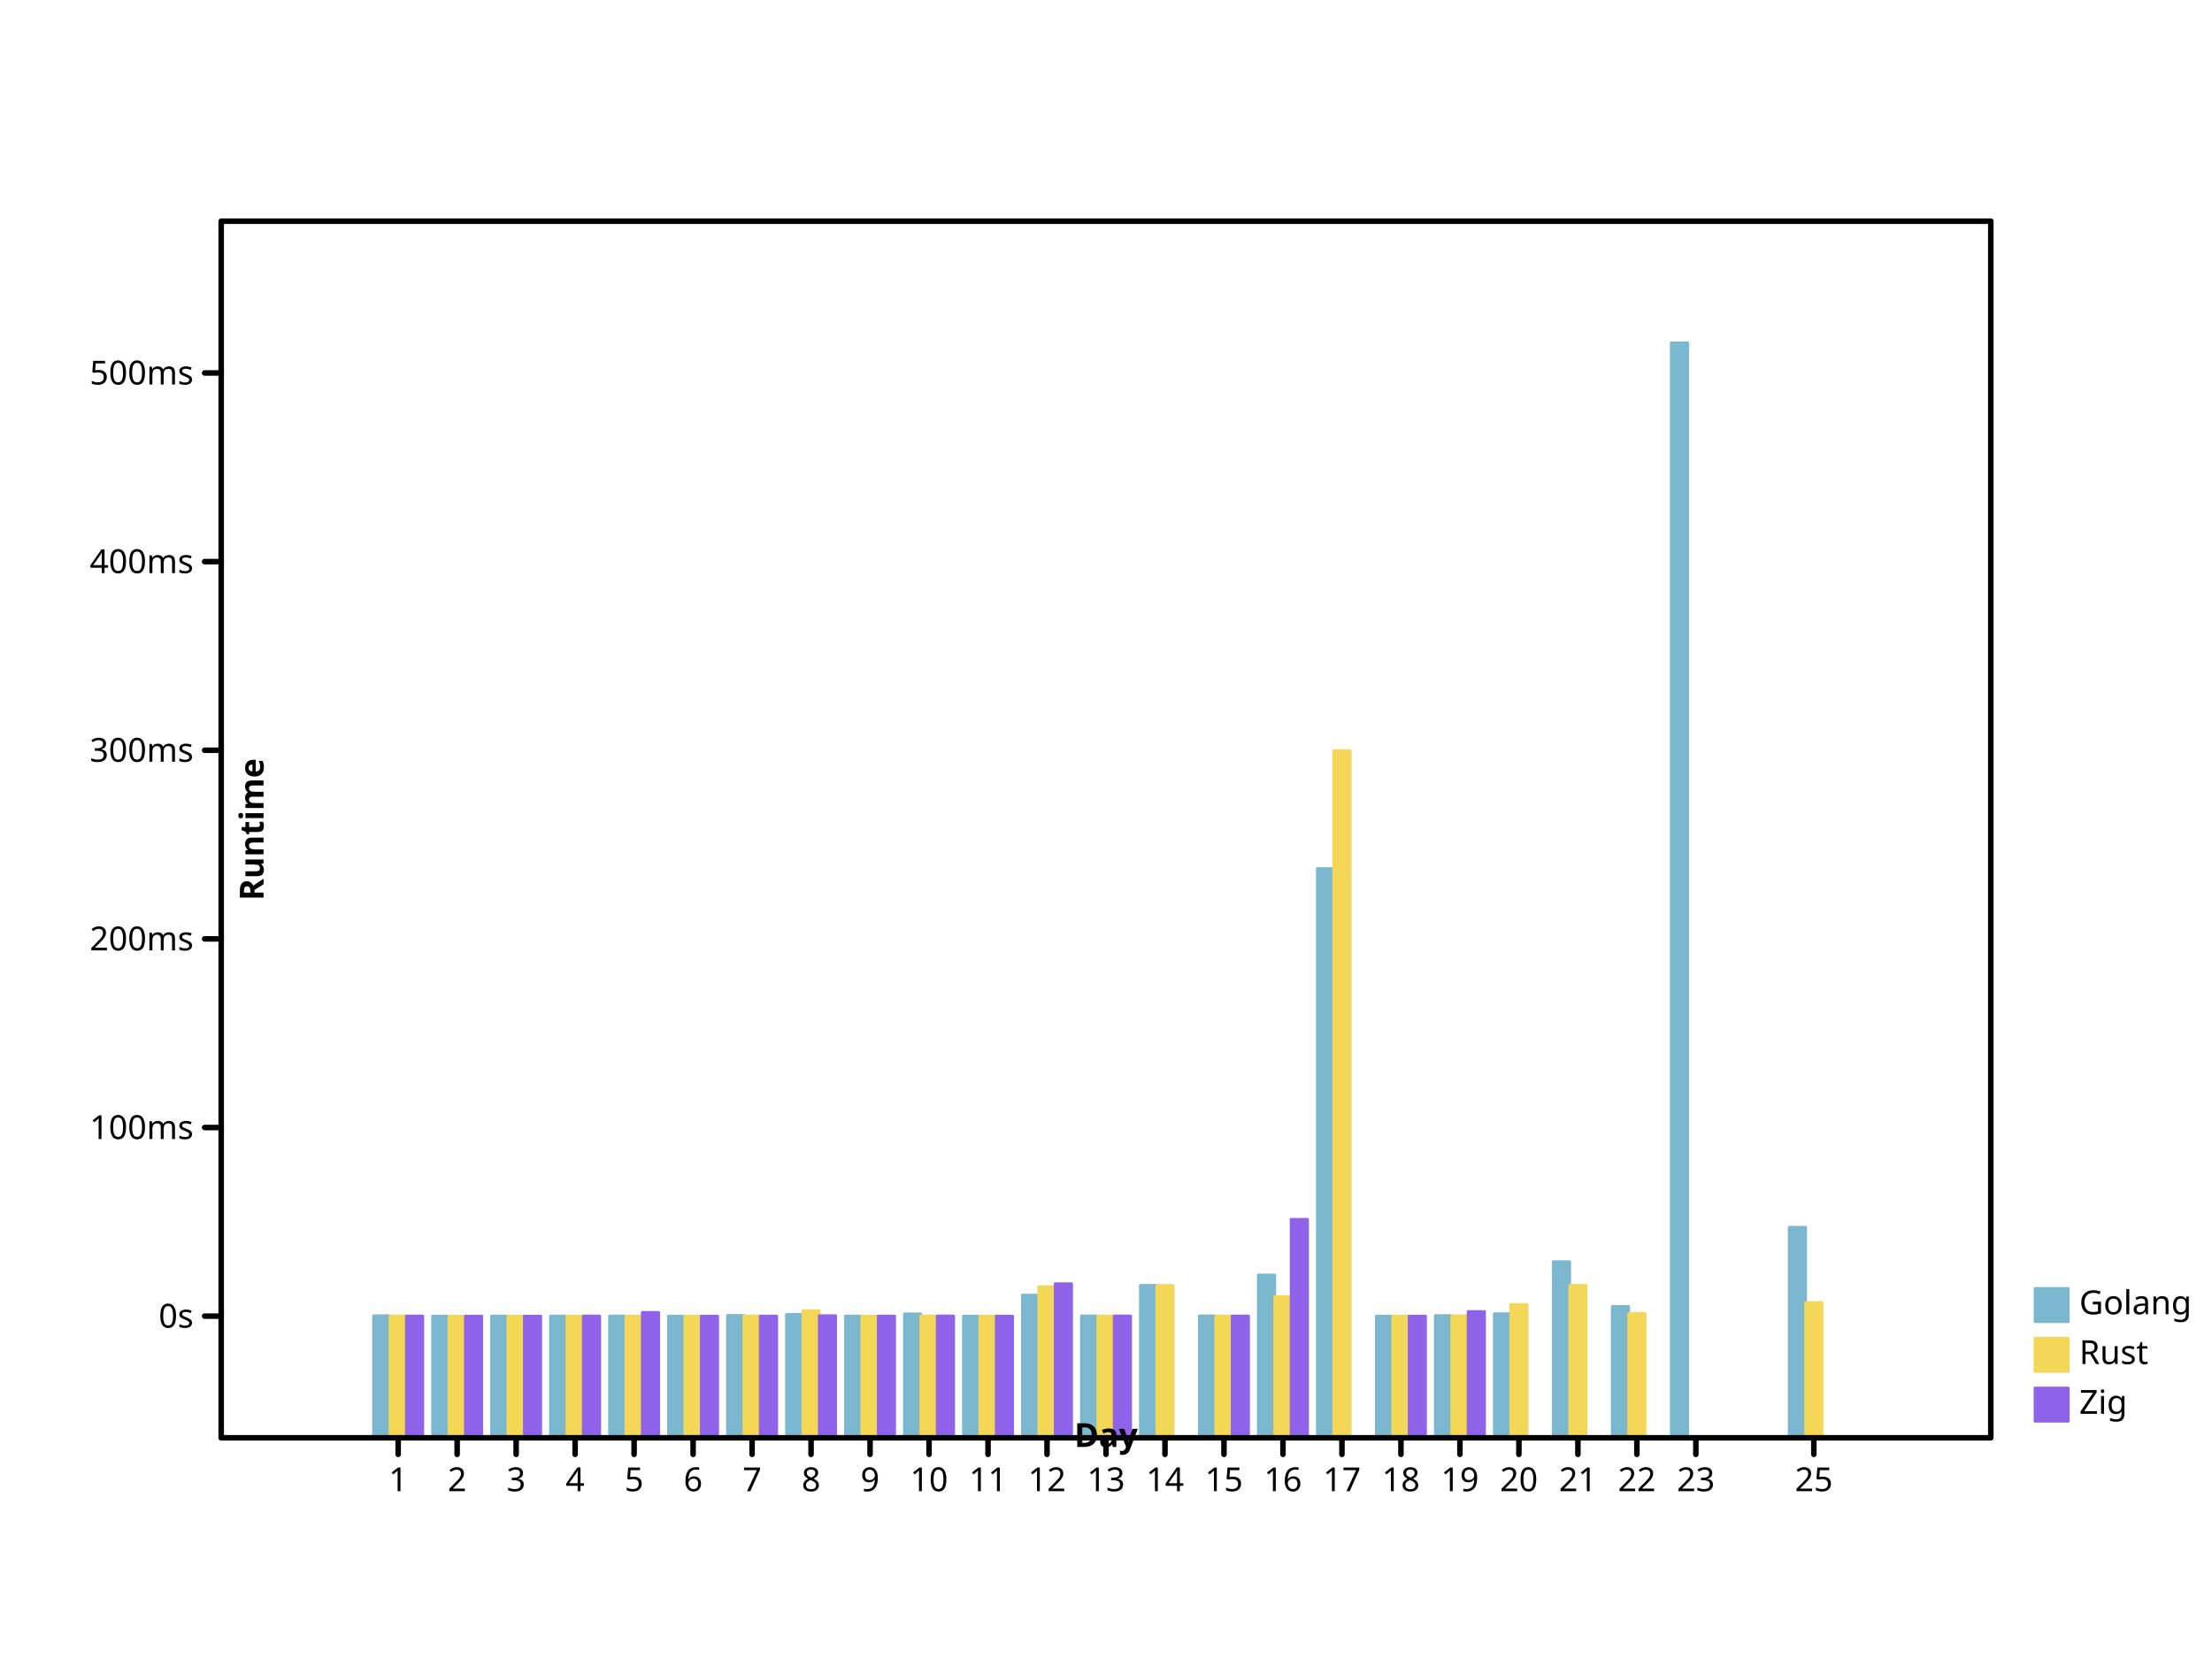
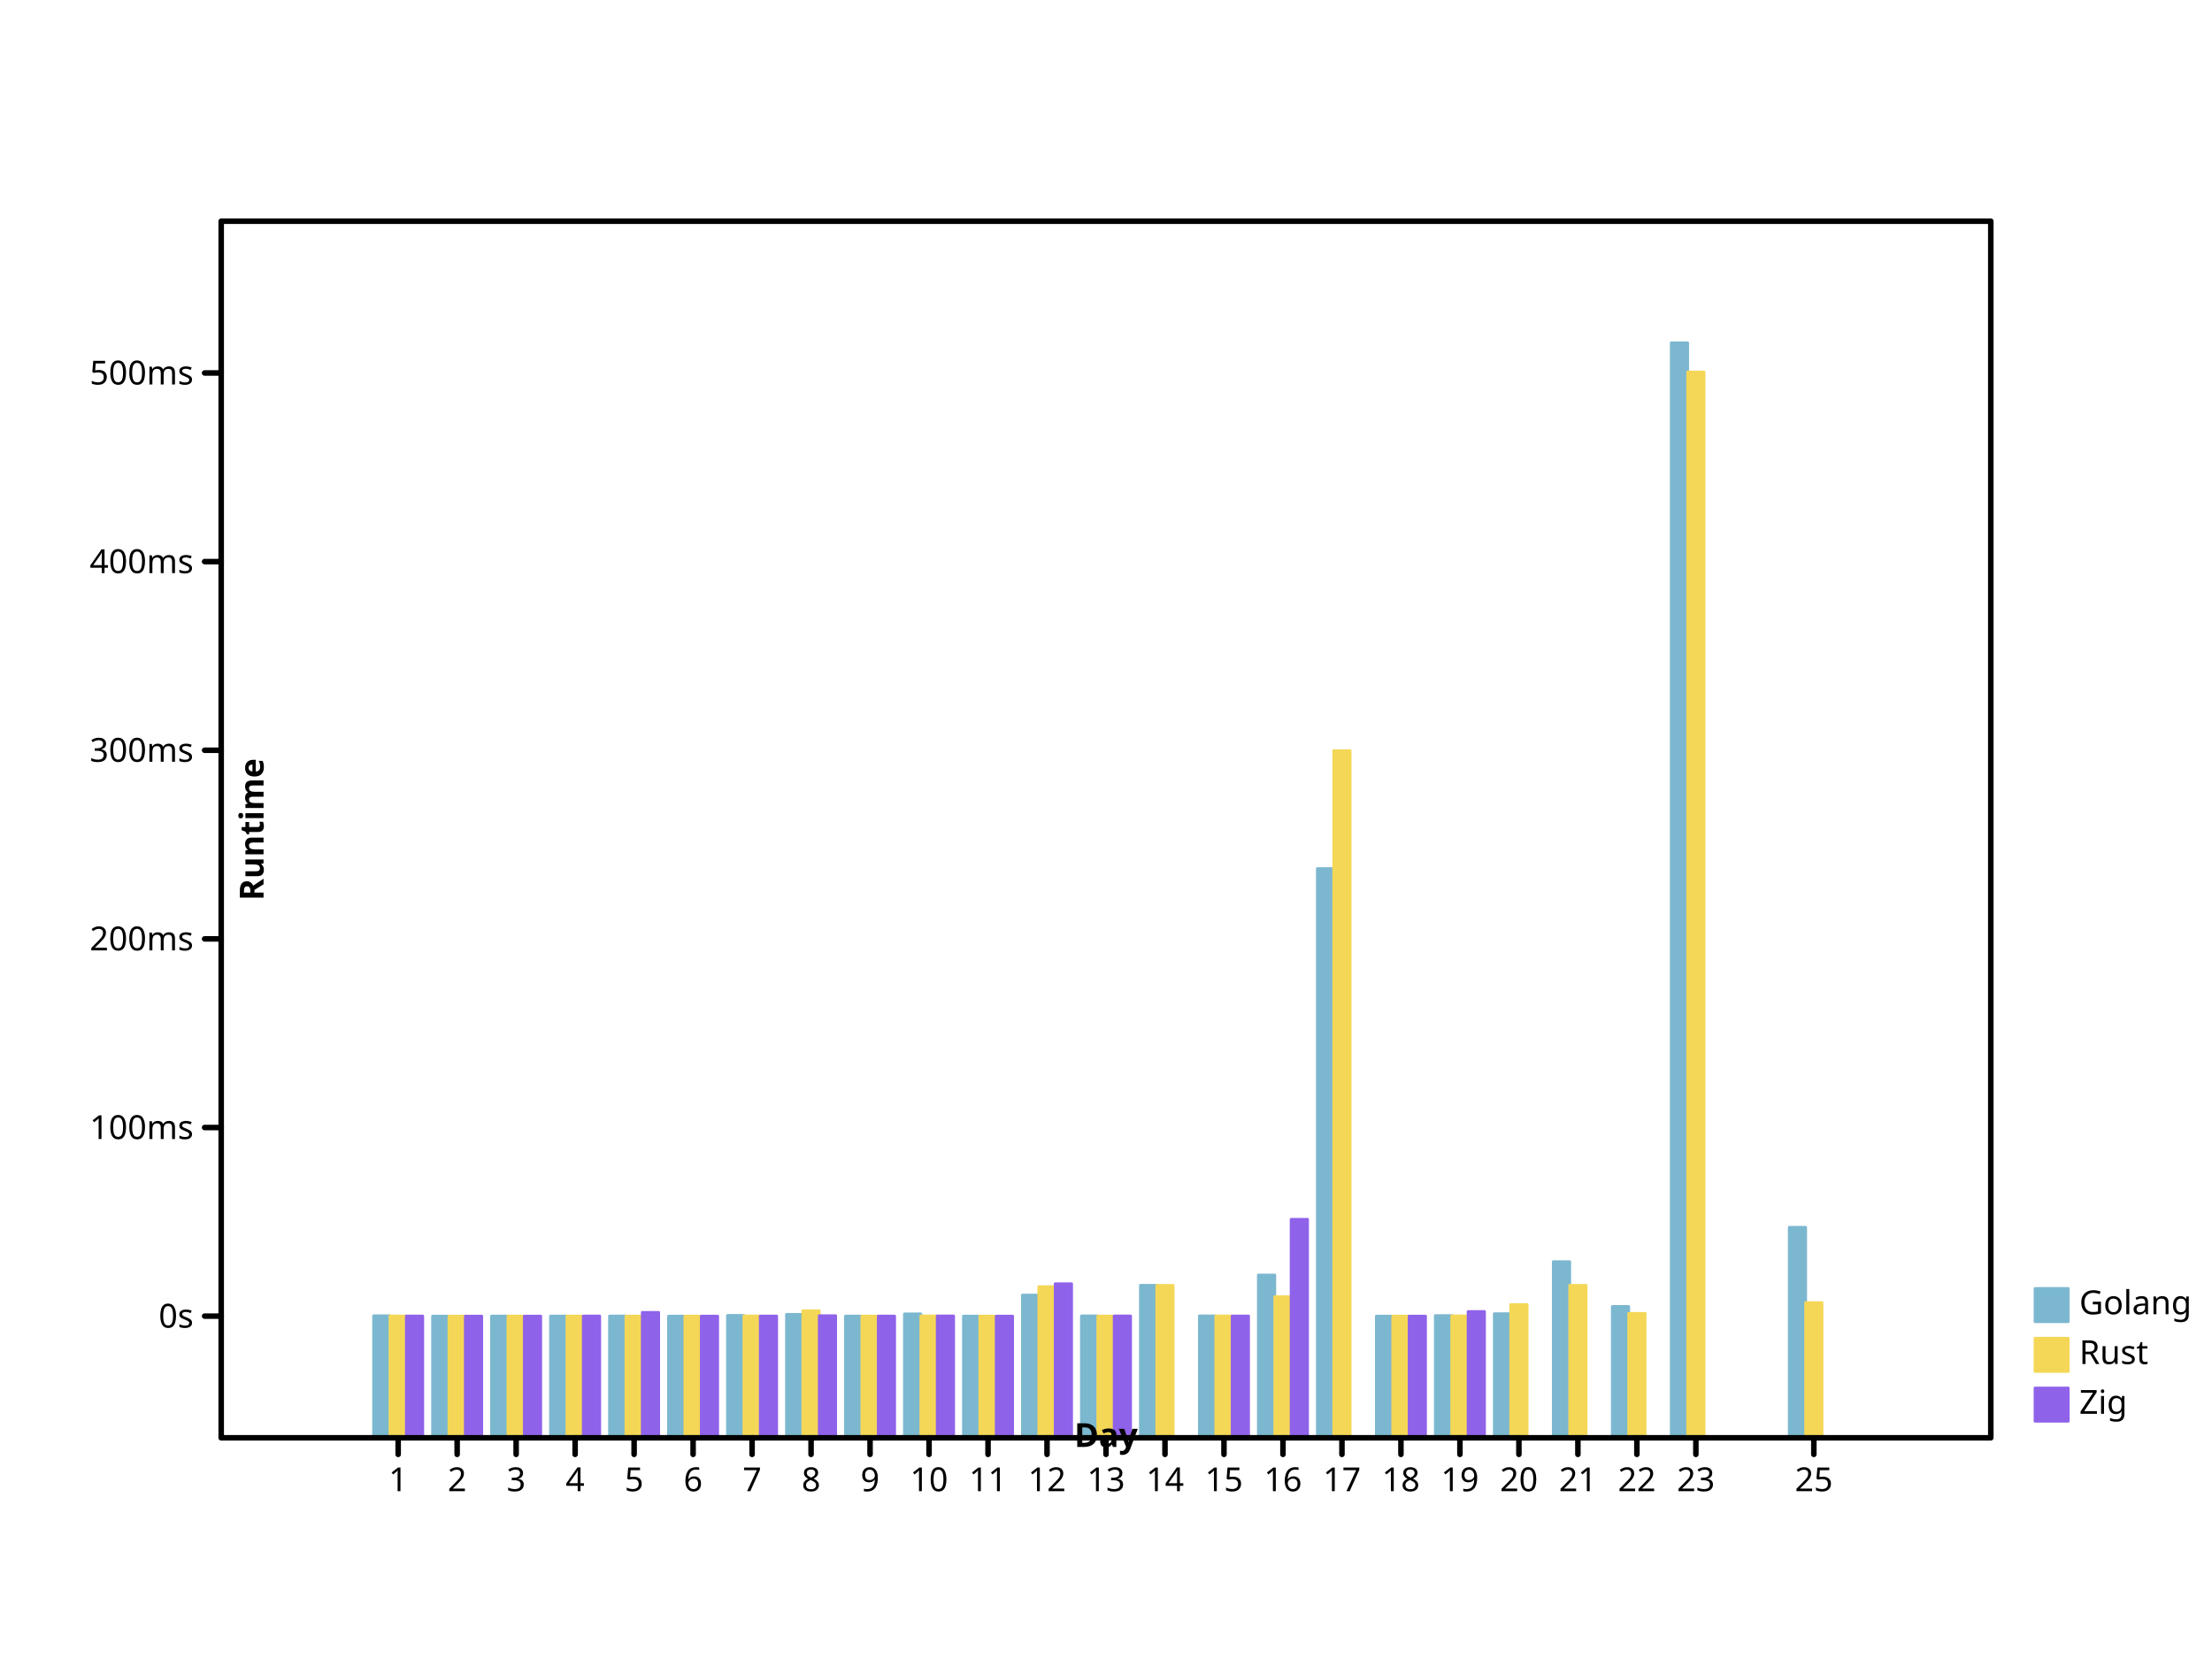
- <svg xmlns="http://www.w3.org/2000/svg" height="600" viewbox="0 0 800 600" preserveAspectRatio="xMidYMid meet" width="800">
+ <svg xmlns="http://www.w3.org/2000/svg" preserveAspectRatio="xMidYMid meet" width="800" height="600" viewbox="0 0 800 600">
  <defs>
    <marker viewBox="0 0 10 10 " refX="5" refY="5" markerUnits="userSpaceOnUse" markerWidth="2%" markerHeight="2%" id="circle">
-       <circle stroke="black" cx="5" cy="5" r="3" fill="none" />
+       <circle r="3" fill="none" stroke="black" cx="5" cy="5" />
    </marker>
-     <marker markerUnits="userSpaceOnUse" markerWidth="2%" markerHeight="2%" id="filled-circle" viewBox="0 0 10 10 " refX="5" refY="5">
-       <circle r="3" fill="black" stroke="none" cx="5" cy="5" />
+     <marker refX="5" refY="5" markerUnits="userSpaceOnUse" markerWidth="2%" markerHeight="2%" id="filled-circle" viewBox="0 0 10 10 ">
+       <circle cx="5" cy="5" r="3" fill="black" stroke="none" />
    </marker>
-     <marker viewBox="0 0 10 10 " refX="5" refY="5" markerUnits="userSpaceOnUse" markerWidth="2%" markerHeight="2%" id="square">
-       <rect stroke="black" x="2" y="2" width="6" height="6" fill="none" />
+     <marker id="square" viewBox="0 0 10 10 " refX="5" refY="5" markerUnits="userSpaceOnUse" markerWidth="2%" markerHeight="2%">
+       <rect x="2" y="2" width="6" height="6" fill="none" stroke="black" />
    </marker>
-     <marker refY="5" markerUnits="userSpaceOnUse" markerWidth="2%" markerHeight="2%" id="filled-square" viewBox="0 0 10 10 " refX="5">
-       <rect height="6" fill="black" stroke="none" x="2" y="2" width="6" />
+     <marker viewBox="0 0 10 10 " refX="5" refY="5" markerUnits="userSpaceOnUse" markerWidth="2%" markerHeight="2%" id="filled-square">
+       <rect x="2" y="2" width="6" height="6" fill="black" stroke="none" />
    </marker>
  </defs>
-   <g stroke="hsl(198, 47%, 65%)" stroke-width="1px" stroke-linecap="round" stroke-linejoin="round" transform="translate(80 520 )scale(1 -1 )" fill="hsl(198, 47%, 65%)">
-     <rect vector-effect="non-scaling-stroke" x="5.511111e+01" y="0" width="5.925926e+00" height="4.412174e+01" />
-     <rect x="7.644444e+01" y="0" width="5.925926e+00" height="4.400498e+01" vector-effect="non-scaling-stroke" />
+   <g stroke-width="1px" stroke-linecap="round" stroke-linejoin="round" transform="translate(80 520 )scale(1 -1 )" fill="hsl(198, 47%, 65%)" stroke="hsl(198, 47%, 65%)">
+     <rect height="4.412174e+01" vector-effect="non-scaling-stroke" x="5.511111e+01" y="0" width="5.925926e+00" />
+     <rect width="5.925926e+00" height="4.400498e+01" vector-effect="non-scaling-stroke" x="7.644444e+01" y="0" />
    <rect width="5.925926e+00" height="4.402067e+01" vector-effect="non-scaling-stroke" x="9.777778e+01" y="0" />
-     <rect width="5.925926e+00" height="4.402336e+01" vector-effect="non-scaling-stroke" x="1.191111e+02" y="0" />
-     <rect x="1.404444e+02" y="0" width="5.925926e+00" height="4.404148e+01" vector-effect="non-scaling-stroke" />
-     <rect x="1.617778e+02" y="0" width="5.925926e+00" height="4.400009e+01" vector-effect="non-scaling-stroke" />
-     <rect x="1.831111e+02" y="0" width="5.925926e+00" height="4.425278e+01" vector-effect="non-scaling-stroke" />
+     <rect vector-effect="non-scaling-stroke" x="1.191111e+02" y="0" width="5.925926e+00" height="4.402336e+01" />
+     <rect vector-effect="non-scaling-stroke" x="1.404444e+02" y="0" width="5.925926e+00" height="4.404148e+01" />
+     <rect vector-effect="non-scaling-stroke" x="1.617778e+02" y="0" width="5.925926e+00" height="4.400009e+01" />
+     <rect height="4.425278e+01" vector-effect="non-scaling-stroke" x="1.831111e+02" y="0" width="5.925926e+00" />
    <rect vector-effect="non-scaling-stroke" x="2.044444e+02" y="0" width="5.925926e+00" height="4.464081e+01" />
-     <rect x="2.257778e+02" y="0" width="5.925926e+00" height="4.402609e+01" vector-effect="non-scaling-stroke" />
-     <rect y="0" width="5.925926e+00" height="4.481287e+01" vector-effect="non-scaling-stroke" x="2.471111e+02" />
-     <rect height="4.400899e+01" vector-effect="non-scaling-stroke" x="2.684444e+02" y="0" width="5.925926e+00" />
-     <rect height="5.160957e+01" vector-effect="non-scaling-stroke" x="2.897778e+02" y="0" width="5.925926e+00" />
+     <rect vector-effect="non-scaling-stroke" x="2.257778e+02" y="0" width="5.925926e+00" height="4.402609e+01" />
+     <rect vector-effect="non-scaling-stroke" x="2.471111e+02" y="0" width="5.925926e+00" height="4.481287e+01" />
+     <rect vector-effect="non-scaling-stroke" x="2.684444e+02" y="0" width="5.925926e+00" height="4.400899e+01" />
+     <rect width="5.925926e+00" height="5.160957e+01" vector-effect="non-scaling-stroke" x="2.897778e+02" y="0" />
    <rect y="0" width="5.925926e+00" height="4.407584e+01" vector-effect="non-scaling-stroke" x="3.111111e+02" />
-     <rect vector-effect="non-scaling-stroke" x="3.324444e+02" y="0" width="5.925926e+00" height="5.514317e+01" />
+     <rect height="5.514317e+01" vector-effect="non-scaling-stroke" x="3.324444e+02" y="0" width="5.925926e+00" />
    <rect vector-effect="non-scaling-stroke" x="3.537778e+02" y="0" width="5.925926e+00" height="4.409616e+01" />
-     <rect vector-effect="non-scaling-stroke" x="3.751111e+02" y="0" width="5.925926e+00" height="5.886315e+01" />
-     <rect vector-effect="non-scaling-stroke" x="3.964444e+02" y="0" width="5.925926e+00" height="2.058522e+02" />
-     <rect vector-effect="non-scaling-stroke" x="4.177778e+02" y="0" width="5.925926e+00" height="4.400459e+01" />
-     <rect vector-effect="non-scaling-stroke" x="4.391111e+02" y="0" width="5.925926e+00" height="4.419636e+01" />
+     <rect height="5.886315e+01" vector-effect="non-scaling-stroke" x="3.751111e+02" y="0" width="5.925926e+00" />
+     <rect width="5.925926e+00" height="2.058522e+02" vector-effect="non-scaling-stroke" x="3.964444e+02" y="0" />
+     <rect x="4.177778e+02" y="0" width="5.925926e+00" height="4.400459e+01" vector-effect="non-scaling-stroke" />
+     <rect width="5.925926e+00" height="4.419636e+01" vector-effect="non-scaling-stroke" x="4.391111e+02" y="0" />
    <rect x="4.604444e+02" y="0" width="5.925926e+00" height="4.487038e+01" vector-effect="non-scaling-stroke" />
-     <rect height="6.368420e+01" vector-effect="non-scaling-stroke" x="4.817778e+02" y="0" width="5.925926e+00" />
+     <rect y="0" width="5.925926e+00" height="6.368420e+01" vector-effect="non-scaling-stroke" x="4.817778e+02" />
    <rect y="0" width="5.925926e+00" height="4.749782e+01" vector-effect="non-scaling-stroke" x="5.031111e+02" />
-     <rect x="5.244444e+02" y="0" width="5.925926e+00" height="396" vector-effect="non-scaling-stroke" />
-     <rect vector-effect="non-scaling-stroke" x="5.671111e+02" y="0" width="5.925926e+00" height="7.612503e+01" />
+     <rect height="396" vector-effect="non-scaling-stroke" x="5.244444e+02" y="0" width="5.925926e+00" />
+     <rect width="5.925926e+00" height="7.612503e+01" vector-effect="non-scaling-stroke" x="5.671111e+02" y="0" />
  </g>
  <g transform="translate(80 520 )scale(1 -1 )" fill="hsl(49, 88%, 65%)" stroke="hsl(49, 88%, 65%)" stroke-width="1px" stroke-linecap="round" stroke-linejoin="round">
-     <rect width="5.925926e+00" height="4.404800e+01" vector-effect="non-scaling-stroke" x="6.103704e+01" y="0" />
+     <rect vector-effect="non-scaling-stroke" x="6.103704e+01" y="0" width="5.925926e+00" height="4.404800e+01" />
    <rect width="5.925926e+00" height="4.400163e+01" vector-effect="non-scaling-stroke" x="8.237037e+01" y="0" />
-     <rect height="4.401241e+01" vector-effect="non-scaling-stroke" x="1.037037e+02" y="0" width="5.925926e+00" />
-     <rect width="5.925926e+00" height="4.401292e+01" vector-effect="non-scaling-stroke" x="1.250370e+02" y="0" />
-     <rect height="4.400755e+01" vector-effect="non-scaling-stroke" x="1.463704e+02" y="0" width="5.925926e+00" />
-     <rect height="4.400007e+01" vector-effect="non-scaling-stroke" x="1.677037e+02" y="0" width="5.925926e+00" />
+     <rect vector-effect="non-scaling-stroke" x="1.037037e+02" y="0" width="5.925926e+00" height="4.401241e+01" />
+     <rect height="4.401292e+01" vector-effect="non-scaling-stroke" x="1.250370e+02" y="0" width="5.925926e+00" />
+     <rect y="0" width="5.925926e+00" height="4.400755e+01" vector-effect="non-scaling-stroke" x="1.463704e+02" />
+     <rect vector-effect="non-scaling-stroke" x="1.677037e+02" y="0" width="5.925926e+00" height="4.400007e+01" />
    <rect y="0" width="5.925926e+00" height="4.404699e+01" vector-effect="non-scaling-stroke" x="1.890370e+02" />
    <rect vector-effect="non-scaling-stroke" x="2.103704e+02" y="0" width="5.925926e+00" height="4.593290e+01" />
-     <rect vector-effect="non-scaling-stroke" x="2.317037e+02" y="0" width="5.925926e+00" height="4.401423e+01" />
+     <rect x="2.317037e+02" y="0" width="5.925926e+00" height="4.401423e+01" vector-effect="non-scaling-stroke" />
    <rect vector-effect="non-scaling-stroke" x="2.530370e+02" y="0" width="5.925926e+00" height="4.406480e+01" />
    <rect x="2.743704e+02" y="0" width="5.925926e+00" height="4.400804e+01" vector-effect="non-scaling-stroke" />
-     <rect vector-effect="non-scaling-stroke" x="2.957037e+02" y="0" width="5.925926e+00" height="5.463969e+01" />
+     <rect width="5.925926e+00" height="5.463969e+01" vector-effect="non-scaling-stroke" x="2.957037e+02" y="0" />
    <rect y="0" width="5.925926e+00" height="4.403251e+01" vector-effect="non-scaling-stroke" x="3.170370e+02" />
-     <rect vector-effect="non-scaling-stroke" x="3.383704e+02" y="0" width="5.925926e+00" height="5.512132e+01" />
-     <rect width="5.925926e+00" height="4.404682e+01" vector-effect="non-scaling-stroke" x="3.597037e+02" y="0" />
-     <rect y="0" width="5.925926e+00" height="5.104811e+01" vector-effect="non-scaling-stroke" x="3.810370e+02" />
+     <rect height="5.512132e+01" vector-effect="non-scaling-stroke" x="3.383704e+02" y="0" width="5.925926e+00" />
+     <rect y="0" width="5.925926e+00" height="4.404682e+01" vector-effect="non-scaling-stroke" x="3.597037e+02" />
+     <rect x="3.810370e+02" y="0" width="5.925926e+00" height="5.104811e+01" vector-effect="non-scaling-stroke" />
    <rect vector-effect="non-scaling-stroke" x="4.023704e+02" y="0" width="5.925926e+00" height="2.484974e+02" />
    <rect vector-effect="non-scaling-stroke" x="4.237037e+02" y="0" width="5.925926e+00" height="4.400217e+01" />
    <rect vector-effect="non-scaling-stroke" x="4.450370e+02" y="0" width="5.925926e+00" height="4.409432e+01" />
-     <rect height="4.818747e+01" vector-effect="non-scaling-stroke" x="4.663704e+02" y="0" width="5.925926e+00" />
-     <rect vector-effect="non-scaling-stroke" x="4.877037e+02" y="0" width="5.925926e+00" height="5.512792e+01" />
+     <rect vector-effect="non-scaling-stroke" x="4.663704e+02" y="0" width="5.925926e+00" height="4.818747e+01" />
+     <rect width="5.925926e+00" height="5.512792e+01" vector-effect="non-scaling-stroke" x="4.877037e+02" y="0" />
    <rect height="4.498454e+01" vector-effect="non-scaling-stroke" x="5.090370e+02" y="0" width="5.925926e+00" />
-     <rect x="5.730370e+02" y="0" width="5.925926e+00" height="4.889155e+01" vector-effect="non-scaling-stroke" />
+     <rect vector-effect="non-scaling-stroke" x="5.303704e+02" y="0" width="5.925926e+00" height="3.854428e+02" />
+     <rect width="5.925926e+00" height="4.889155e+01" vector-effect="non-scaling-stroke" x="5.730370e+02" y="0" />
  </g>
-   <g transform="translate(80 520 )scale(1 -1 )" fill="hsl(260, 76%, 65%)" stroke="hsl(260, 76%, 65%)" stroke-width="1px" stroke-linecap="round" stroke-linejoin="round">
-     <rect height="4.405075e+01" vector-effect="non-scaling-stroke" x="6.696296e+01" y="0" width="5.925926e+00" />
-     <rect y="0" width="5.925926e+00" height="4.400178e+01" vector-effect="non-scaling-stroke" x="8.829630e+01" />
-     <rect width="5.925926e+00" height="4.400913e+01" vector-effect="non-scaling-stroke" x="1.096296e+02" y="0" />
-     <rect y="0" width="5.925926e+00" height="4.403615e+01" vector-effect="non-scaling-stroke" x="1.309630e+02" />
-     <rect width="5.925926e+00" height="4.534483e+01" vector-effect="non-scaling-stroke" x="1.522963e+02" y="0" />
-     <rect x="1.736296e+02" y="0" width="5.925926e+00" height="4.400006e+01" vector-effect="non-scaling-stroke" />
+   <g stroke="hsl(260, 76%, 65%)" stroke-width="1px" stroke-linecap="round" stroke-linejoin="round" transform="translate(80 520 )scale(1 -1 )" fill="hsl(260, 76%, 65%)">
+     <rect vector-effect="non-scaling-stroke" x="6.696296e+01" y="0" width="5.925926e+00" height="4.405075e+01" />
+     <rect vector-effect="non-scaling-stroke" x="8.829630e+01" y="0" width="5.925926e+00" height="4.400178e+01" />
+     <rect height="4.400913e+01" vector-effect="non-scaling-stroke" x="1.096296e+02" y="0" width="5.925926e+00" />
+     <rect vector-effect="non-scaling-stroke" x="1.309630e+02" y="0" width="5.925926e+00" height="4.403615e+01" />
+     <rect vector-effect="non-scaling-stroke" x="1.522963e+02" y="0" width="5.925926e+00" height="4.534483e+01" />
+     <rect vector-effect="non-scaling-stroke" x="1.736296e+02" y="0" width="5.925926e+00" height="4.400006e+01" />
    <rect vector-effect="non-scaling-stroke" x="1.949630e+02" y="0" width="5.925926e+00" height="4.402949e+01" />
-     <rect vector-effect="non-scaling-stroke" x="2.162963e+02" y="0" width="5.925926e+00" height="4.415140e+01" />
-     <rect height="4.401441e+01" vector-effect="non-scaling-stroke" x="2.376296e+02" y="0" width="5.925926e+00" />
-     <rect y="0" width="5.925926e+00" height="4.405457e+01" vector-effect="non-scaling-stroke" x="2.589630e+02" />
+     <rect x="2.162963e+02" y="0" width="5.925926e+00" height="4.415140e+01" vector-effect="non-scaling-stroke" />
+     <rect vector-effect="non-scaling-stroke" x="2.376296e+02" y="0" width="5.925926e+00" height="4.401441e+01" />
+     <rect x="2.589630e+02" y="0" width="5.925926e+00" height="4.405457e+01" vector-effect="non-scaling-stroke" />
    <rect height="4.400585e+01" vector-effect="non-scaling-stroke" x="2.802963e+02" y="0" width="5.925926e+00" />
-     <rect height="5.570951e+01" vector-effect="non-scaling-stroke" x="3.016296e+02" y="0" width="5.925926e+00" />
-     <rect x="3.229630e+02" y="0" width="5.925926e+00" height="4.406072e+01" vector-effect="non-scaling-stroke" />
-     <rect vector-effect="non-scaling-stroke" x="3.656296e+02" y="0" width="5.925926e+00" height="4.404565e+01" />
+     <rect y="0" width="5.925926e+00" height="5.570951e+01" vector-effect="non-scaling-stroke" x="3.016296e+02" />
+     <rect y="0" width="5.925926e+00" height="4.406072e+01" vector-effect="non-scaling-stroke" x="3.229630e+02" />
+     <rect width="5.925926e+00" height="4.404565e+01" vector-effect="non-scaling-stroke" x="3.656296e+02" y="0" />
    <rect height="7.901450e+01" vector-effect="non-scaling-stroke" x="3.869630e+02" y="0" width="5.925926e+00" />
-     <rect height="4.400234e+01" vector-effect="non-scaling-stroke" x="4.296296e+02" y="0" width="5.925926e+00" />
-     <rect width="5.925926e+00" height="4.566165e+01" vector-effect="non-scaling-stroke" x="4.509630e+02" y="0" />
+     <rect vector-effect="non-scaling-stroke" x="4.296296e+02" y="0" width="5.925926e+00" height="4.400234e+01" />
+     <rect vector-effect="non-scaling-stroke" x="4.509630e+02" y="0" width="5.925926e+00" height="4.566165e+01" />
  </g>
-   <g dominant-baseline="hanging" font-style="normal" font-family="sans-serif" stroke-linejoin="round" text-anchor="start" stroke="hsl(198, 47%, 65%)" stroke-linecap="round" font-size="12px" font-weight="normal" fill="hsl(198, 47%, 65%)" stroke-width="1px">
-     <rect x="736" y="466" width="12" height="12" vector-effect="non-scaling-stroke" />
+   <g stroke-linejoin="round" font-style="normal" stroke-width="1px" font-family="sans-serif" dominant-baseline="hanging" font-size="12px" text-anchor="start" fill="hsl(198, 47%, 65%)" stroke="hsl(198, 47%, 65%)" stroke-linecap="round" font-weight="normal">
+     <rect width="12" height="12" vector-effect="non-scaling-stroke" x="736" y="466" />
    <g fill="black" stroke="black">
-       <text vector-effect="non-scaling-stroke" x="752" y="466" dominant-baseline="hanging" stroke="none">Golang</text>
+       <text stroke="none" vector-effect="non-scaling-stroke" x="752" y="466" dominant-baseline="hanging">Golang</text>
    </g>
-     <g stroke-linecap="round" font-size="12px" font-style="normal" font-weight="normal" fill="hsl(49, 88%, 65%)" stroke-width="1px" text-anchor="start" dominant-baseline="hanging" stroke="hsl(49, 88%, 65%)" stroke-linejoin="round" font-family="sans-serif">
-       <rect x="736" y="484" width="12" height="12" vector-effect="non-scaling-stroke" />
-       <g stroke="black" fill="black">
-         <text stroke="none" vector-effect="non-scaling-stroke" x="752" y="484" dominant-baseline="hanging">Rust</text>
+     <g stroke-linecap="round" font-weight="normal" dominant-baseline="hanging" font-style="normal" text-anchor="start" stroke-width="1px" stroke-linejoin="round" font-size="12px" font-family="sans-serif" fill="hsl(49, 88%, 65%)" stroke="hsl(49, 88%, 65%)">
+       <rect y="484" width="12" height="12" vector-effect="non-scaling-stroke" x="736" />
+       <g fill="black" stroke="black">
+         <text vector-effect="non-scaling-stroke" x="752" y="484" dominant-baseline="hanging" stroke="none">Rust</text>
      </g>
-       <g stroke-width="1px" font-family="sans-serif" font-size="12px" text-anchor="start" stroke-linecap="round" font-style="normal" font-weight="normal" fill="hsl(260, 76%, 65%)" stroke-linejoin="round" dominant-baseline="hanging" stroke="hsl(260, 76%, 65%)">
-         <rect width="12" height="12" vector-effect="non-scaling-stroke" x="736" y="502" />
-         <g fill="black" stroke="black">
-           <text stroke="none" vector-effect="non-scaling-stroke" x="752" y="502" dominant-baseline="hanging">Zig</text>
-           <g font-size="12px" font-weight="normal" fill="none" font-family="sans-serif" dominant-baseline="hanging" stroke-linecap="round" stroke-width="2px" stroke-linejoin="round" text-anchor="start" font-style="normal">
-             <rect height="440" vector-effect="non-scaling-stroke" x="80" y="80" width="640" />
+       <g stroke-linecap="round" stroke-linejoin="round" font-size="12px" font-style="normal" font-weight="normal" dominant-baseline="hanging" fill="hsl(260, 76%, 65%)" stroke="hsl(260, 76%, 65%)" stroke-width="1px" text-anchor="start" font-family="sans-serif">
+         <rect x="736" y="502" width="12" height="12" vector-effect="non-scaling-stroke" />
+         <g stroke="black" fill="black">
+           <text x="752" y="502" dominant-baseline="hanging" stroke="none" vector-effect="non-scaling-stroke">Zig</text>
+           <g font-size="12px" stroke-linejoin="round" font-family="sans-serif" font-weight="normal" text-anchor="start" stroke-linecap="round" dominant-baseline="hanging" font-style="normal" fill="none" stroke-width="2px">
+             <rect vector-effect="non-scaling-stroke" x="80" y="80" width="640" height="440" />
          </g>
-           <g stroke-width="2px" font-family="sans-serif" font-style="normal" dominant-baseline="hanging" stroke="black" transform="translate(80 520 )scale(1 -1 )" stroke-linejoin="round" fill="none" stroke-linecap="round" font-size="12px" font-weight="normal" text-anchor="start">
+           <g font-weight="normal" dominant-baseline="hanging" font-style="normal" text-anchor="start" stroke-width="2px" stroke-linecap="round" stroke-linejoin="round" transform="translate(80 520 )scale(1 -1 )" font-family="sans-serif" font-size="12px" fill="none" stroke="black">
            <path vector-effect="non-scaling-stroke" d="M64,0 L64,-6 M8.533333e+01,0 L8.533333e+01,-6 M1.066667e+02,0 L1.066667e+02,-6 M128,0 L128,-6 M1.493333e+02,0 L1.493333e+02,-6 M1.706667e+02,0 L1.706667e+02,-6 M192,0 L192,-6 M2.133333e+02,0 L2.133333e+02,-6 M2.346667e+02,0 L2.346667e+02,-6 M256,0 L256,-6 M2.773333e+02,0 L2.773333e+02,-6 M2.986667e+02,0 L2.986667e+02,-6 M320,0 L320,-6 M3.413333e+02,0 L3.413333e+02,-6 M3.626667e+02,0 L3.626667e+02,-6 M384,0 L384,-6 M4.053333e+02,0 L4.053333e+02,-6 M4.266667e+02,0 L4.266667e+02,-6 M448,0 L448,-6 M4.693333e+02,0 L4.693333e+02,-6 M4.906667e+02,0 L4.906667e+02,-6 M512,0 L512,-6 M5.333333e+02,0 L5.333333e+02,-6 M576,0 L576,-6 " />
          </g>
-           <g stroke-width="2px" font-family="sans-serif" dominant-baseline="hanging" font-style="normal" text-anchor="middle" font-weight="normal" fill="black" stroke-linejoin="round" transform="translate(80 520 )scale(1 1 )" stroke="black" stroke-linecap="round" font-size="12px">
-             <text y="10" dominant-baseline="hanging" stroke="none" vector-effect="non-scaling-stroke" x="64">1</text>
-             <text dominant-baseline="hanging" stroke="none" vector-effect="non-scaling-stroke" x="8.533333e+01" y="10">2</text>
-             <text y="10" dominant-baseline="hanging" stroke="none" vector-effect="non-scaling-stroke" x="1.066667e+02">3</text>
-             <text dominant-baseline="hanging" stroke="none" vector-effect="non-scaling-stroke" x="128" y="10">4</text>
-             <text vector-effect="non-scaling-stroke" x="1.493333e+02" y="10" dominant-baseline="hanging" stroke="none">5</text>
-             <text vector-effect="non-scaling-stroke" x="1.706667e+02" y="10" dominant-baseline="hanging" stroke="none">6</text>
-             <text stroke="none" vector-effect="non-scaling-stroke" x="192" y="10" dominant-baseline="hanging">7</text>
-             <text vector-effect="non-scaling-stroke" x="2.133333e+02" y="10" dominant-baseline="hanging" stroke="none">8</text>
-             <text x="2.346667e+02" y="10" dominant-baseline="hanging" stroke="none" vector-effect="non-scaling-stroke">9</text>
-             <text dominant-baseline="hanging" stroke="none" vector-effect="non-scaling-stroke" x="256" y="10">10</text>
-             <text stroke="none" vector-effect="non-scaling-stroke" x="2.773333e+02" y="10" dominant-baseline="hanging">11</text>
-             <text y="10" dominant-baseline="hanging" stroke="none" vector-effect="non-scaling-stroke" x="2.986667e+02">12</text>
+           <g fill="black" stroke="black" transform="translate(80 520 )scale(1 1 )" font-weight="normal" font-style="normal" stroke-width="2px" stroke-linecap="round" stroke-linejoin="round" font-size="12px" font-family="sans-serif" dominant-baseline="hanging" text-anchor="middle">
+             <text stroke="none" vector-effect="non-scaling-stroke" x="64" y="10" dominant-baseline="hanging">1</text>
+             <text stroke="none" vector-effect="non-scaling-stroke" x="8.533333e+01" y="10" dominant-baseline="hanging">2</text>
+             <text stroke="none" vector-effect="non-scaling-stroke" x="1.066667e+02" y="10" dominant-baseline="hanging">3</text>
+             <text stroke="none" vector-effect="non-scaling-stroke" x="128" y="10" dominant-baseline="hanging">4</text>
+             <text stroke="none" vector-effect="non-scaling-stroke" x="1.493333e+02" y="10" dominant-baseline="hanging">5</text>
+             <text stroke="none" vector-effect="non-scaling-stroke" x="1.706667e+02" y="10" dominant-baseline="hanging">6</text>
+             <text y="10" dominant-baseline="hanging" stroke="none" vector-effect="non-scaling-stroke" x="192">7</text>
+             <text y="10" dominant-baseline="hanging" stroke="none" vector-effect="non-scaling-stroke" x="2.133333e+02">8</text>
+             <text stroke="none" vector-effect="non-scaling-stroke" x="2.346667e+02" y="10" dominant-baseline="hanging">9</text>
+             <text x="256" y="10" dominant-baseline="hanging" stroke="none" vector-effect="non-scaling-stroke">10</text>
+             <text y="10" dominant-baseline="hanging" stroke="none" vector-effect="non-scaling-stroke" x="2.773333e+02">11</text>
+             <text stroke="none" vector-effect="non-scaling-stroke" x="2.986667e+02" y="10" dominant-baseline="hanging">12</text>
            <text dominant-baseline="hanging" stroke="none" vector-effect="non-scaling-stroke" x="320" y="10">13</text>
-             <text y="10" dominant-baseline="hanging" stroke="none" vector-effect="non-scaling-stroke" x="3.413333e+02">14</text>
+             <text x="3.413333e+02" y="10" dominant-baseline="hanging" stroke="none" vector-effect="non-scaling-stroke">14</text>
            <text dominant-baseline="hanging" stroke="none" vector-effect="non-scaling-stroke" x="3.626667e+02" y="10">15</text>
-             <text dominant-baseline="hanging" stroke="none" vector-effect="non-scaling-stroke" x="384" y="10">16</text>
-             <text x="4.053333e+02" y="10" dominant-baseline="hanging" stroke="none" vector-effect="non-scaling-stroke">17</text>
-             <text dominant-baseline="hanging" stroke="none" vector-effect="non-scaling-stroke" x="4.266667e+02" y="10">18</text>
-             <text x="448" y="10" dominant-baseline="hanging" stroke="none" vector-effect="non-scaling-stroke">19</text>
+             <text y="10" dominant-baseline="hanging" stroke="none" vector-effect="non-scaling-stroke" x="384">16</text>
+             <text y="10" dominant-baseline="hanging" stroke="none" vector-effect="non-scaling-stroke" x="4.053333e+02">17</text>
+             <text x="4.266667e+02" y="10" dominant-baseline="hanging" stroke="none" vector-effect="non-scaling-stroke">18</text>
+             <text stroke="none" vector-effect="non-scaling-stroke" x="448" y="10" dominant-baseline="hanging">19</text>
            <text stroke="none" vector-effect="non-scaling-stroke" x="4.693333e+02" y="10" dominant-baseline="hanging">20</text>
            <text x="4.906667e+02" y="10" dominant-baseline="hanging" stroke="none" vector-effect="non-scaling-stroke">21</text>
            <text y="10" dominant-baseline="hanging" stroke="none" vector-effect="non-scaling-stroke" x="512">22</text>
-             <text vector-effect="non-scaling-stroke" x="5.333333e+02" y="10" dominant-baseline="hanging" stroke="none">23</text>
-             <text stroke="none" vector-effect="non-scaling-stroke" x="576" y="10" dominant-baseline="hanging">25</text>
+             <text stroke="none" vector-effect="non-scaling-stroke" x="5.333333e+02" y="10" dominant-baseline="hanging">23</text>
+             <text vector-effect="non-scaling-stroke" x="576" y="10" dominant-baseline="hanging" stroke="none">25</text>
          </g>
-           <g text-anchor="middle" transform="translate(80 520 )scale(1 1 )rotate(0 0 0 )" stroke-linecap="round" font-size="12px" font-style="normal" font-weight="bold" stroke="black" fill="black" stroke-width="2px" stroke-linejoin="round" font-family="sans-serif" dominant-baseline="baseline">
-             <text stroke="none" vector-effect="non-scaling-stroke" x="320" y="-6" dominant-baseline="baseline">Day</text>
+           <g font-style="normal" text-anchor="middle" stroke="black" font-family="sans-serif" font-weight="bold" stroke-linecap="round" stroke-linejoin="round" font-size="12px" dominant-baseline="baseline" fill="black" stroke-width="2px" transform="translate(80 520 )scale(1 1 )rotate(0 0 0 )">
+             <text vector-effect="non-scaling-stroke" x="320" y="-6" dominant-baseline="baseline" stroke="none">Day</text>
          </g>
-           <g fill="black" stroke-width="2px" dominant-baseline="baseline" transform="translate(80 520 )scale(1 -1 )" stroke="black" font-weight="bold" stroke-linejoin="round" font-family="sans-serif" text-anchor="middle" stroke-linecap="round" font-size="12px" font-style="normal">
+           <g font-family="sans-serif" font-style="normal" fill="black" font-weight="bold" dominant-baseline="baseline" stroke-linecap="round" stroke-linejoin="round" font-size="12px" text-anchor="middle" transform="translate(80 520 )scale(1 -1 )" stroke="black" stroke-width="2px">
            <path vector-effect="non-scaling-stroke" d="M0,44 L-6,44 M0,1.122217e+02 L-6,1.122217e+02 M0,1.804435e+02 L-6,1.804435e+02 M0,2.486652e+02 L-6,2.486652e+02 M0,3.168869e+02 L-6,3.168869e+02 M0,3.851087e+02 L-6,3.851087e+02 " />
          </g>
-           <g dominant-baseline="middle" transform="translate(80 520 )scale(1 1 )" stroke-width="2px" font-family="sans-serif" font-style="normal" font-weight="normal" text-anchor="end" fill="black" stroke-linejoin="round" stroke="black" stroke-linecap="round" font-size="12px">
-             <text stroke="none" vector-effect="non-scaling-stroke" x="-10" y="-44" dominant-baseline="middle">0s</text>
-             <text vector-effect="non-scaling-stroke" x="-10" y="-1.122217e+02" dominant-baseline="middle" stroke="none">100ms</text>
-             <text x="-10" y="-1.804435e+02" dominant-baseline="middle" stroke="none" vector-effect="non-scaling-stroke">200ms</text>
-             <text y="-2.486652e+02" dominant-baseline="middle" stroke="none" vector-effect="non-scaling-stroke" x="-10">300ms</text>
+           <g fill="black" stroke-linejoin="round" font-size="12px" transform="translate(80 520 )scale(1 1 )" font-family="sans-serif" text-anchor="end" stroke="black" stroke-width="2px" stroke-linecap="round" font-style="normal" font-weight="normal" dominant-baseline="middle">
+             <text dominant-baseline="middle" stroke="none" vector-effect="non-scaling-stroke" x="-10" y="-44">0s</text>
+             <text x="-10" y="-1.122217e+02" dominant-baseline="middle" stroke="none" vector-effect="non-scaling-stroke">100ms</text>
+             <text vector-effect="non-scaling-stroke" x="-10" y="-1.804435e+02" dominant-baseline="middle" stroke="none">200ms</text>
+             <text stroke="none" vector-effect="non-scaling-stroke" x="-10" y="-2.486652e+02" dominant-baseline="middle">300ms</text>
            <text stroke="none" vector-effect="non-scaling-stroke" x="-10" y="-3.168869e+02" dominant-baseline="middle">400ms</text>
            <text stroke="none" vector-effect="non-scaling-stroke" x="-10" y="-3.851087e+02" dominant-baseline="middle">500ms</text>
          </g>
-           <g dominant-baseline="hanging" transform="translate(80 520 )scale(1 1 )rotate(-90 0 0 )" stroke="black" fill="black" stroke-width="2px" stroke-linejoin="round" font-weight="bold" text-anchor="middle" font-size="12px" font-style="normal" font-family="sans-serif" stroke-linecap="round">
-             <text stroke="none" vector-effect="non-scaling-stroke" x="220" y="6" dominant-baseline="hanging">Runtime</text>
+           <g font-family="sans-serif" stroke-linejoin="round" font-size="12px" text-anchor="middle" transform="translate(80 520 )scale(1 1 )rotate(-90 0 0 )" font-weight="bold" dominant-baseline="hanging" fill="black" stroke="black" stroke-width="2px" stroke-linecap="round" font-style="normal">
+             <text dominant-baseline="hanging" stroke="none" vector-effect="non-scaling-stroke" x="220" y="6">Runtime</text>
          </g>
        </g>
      </g>
    </g>
  </g>
</svg>
